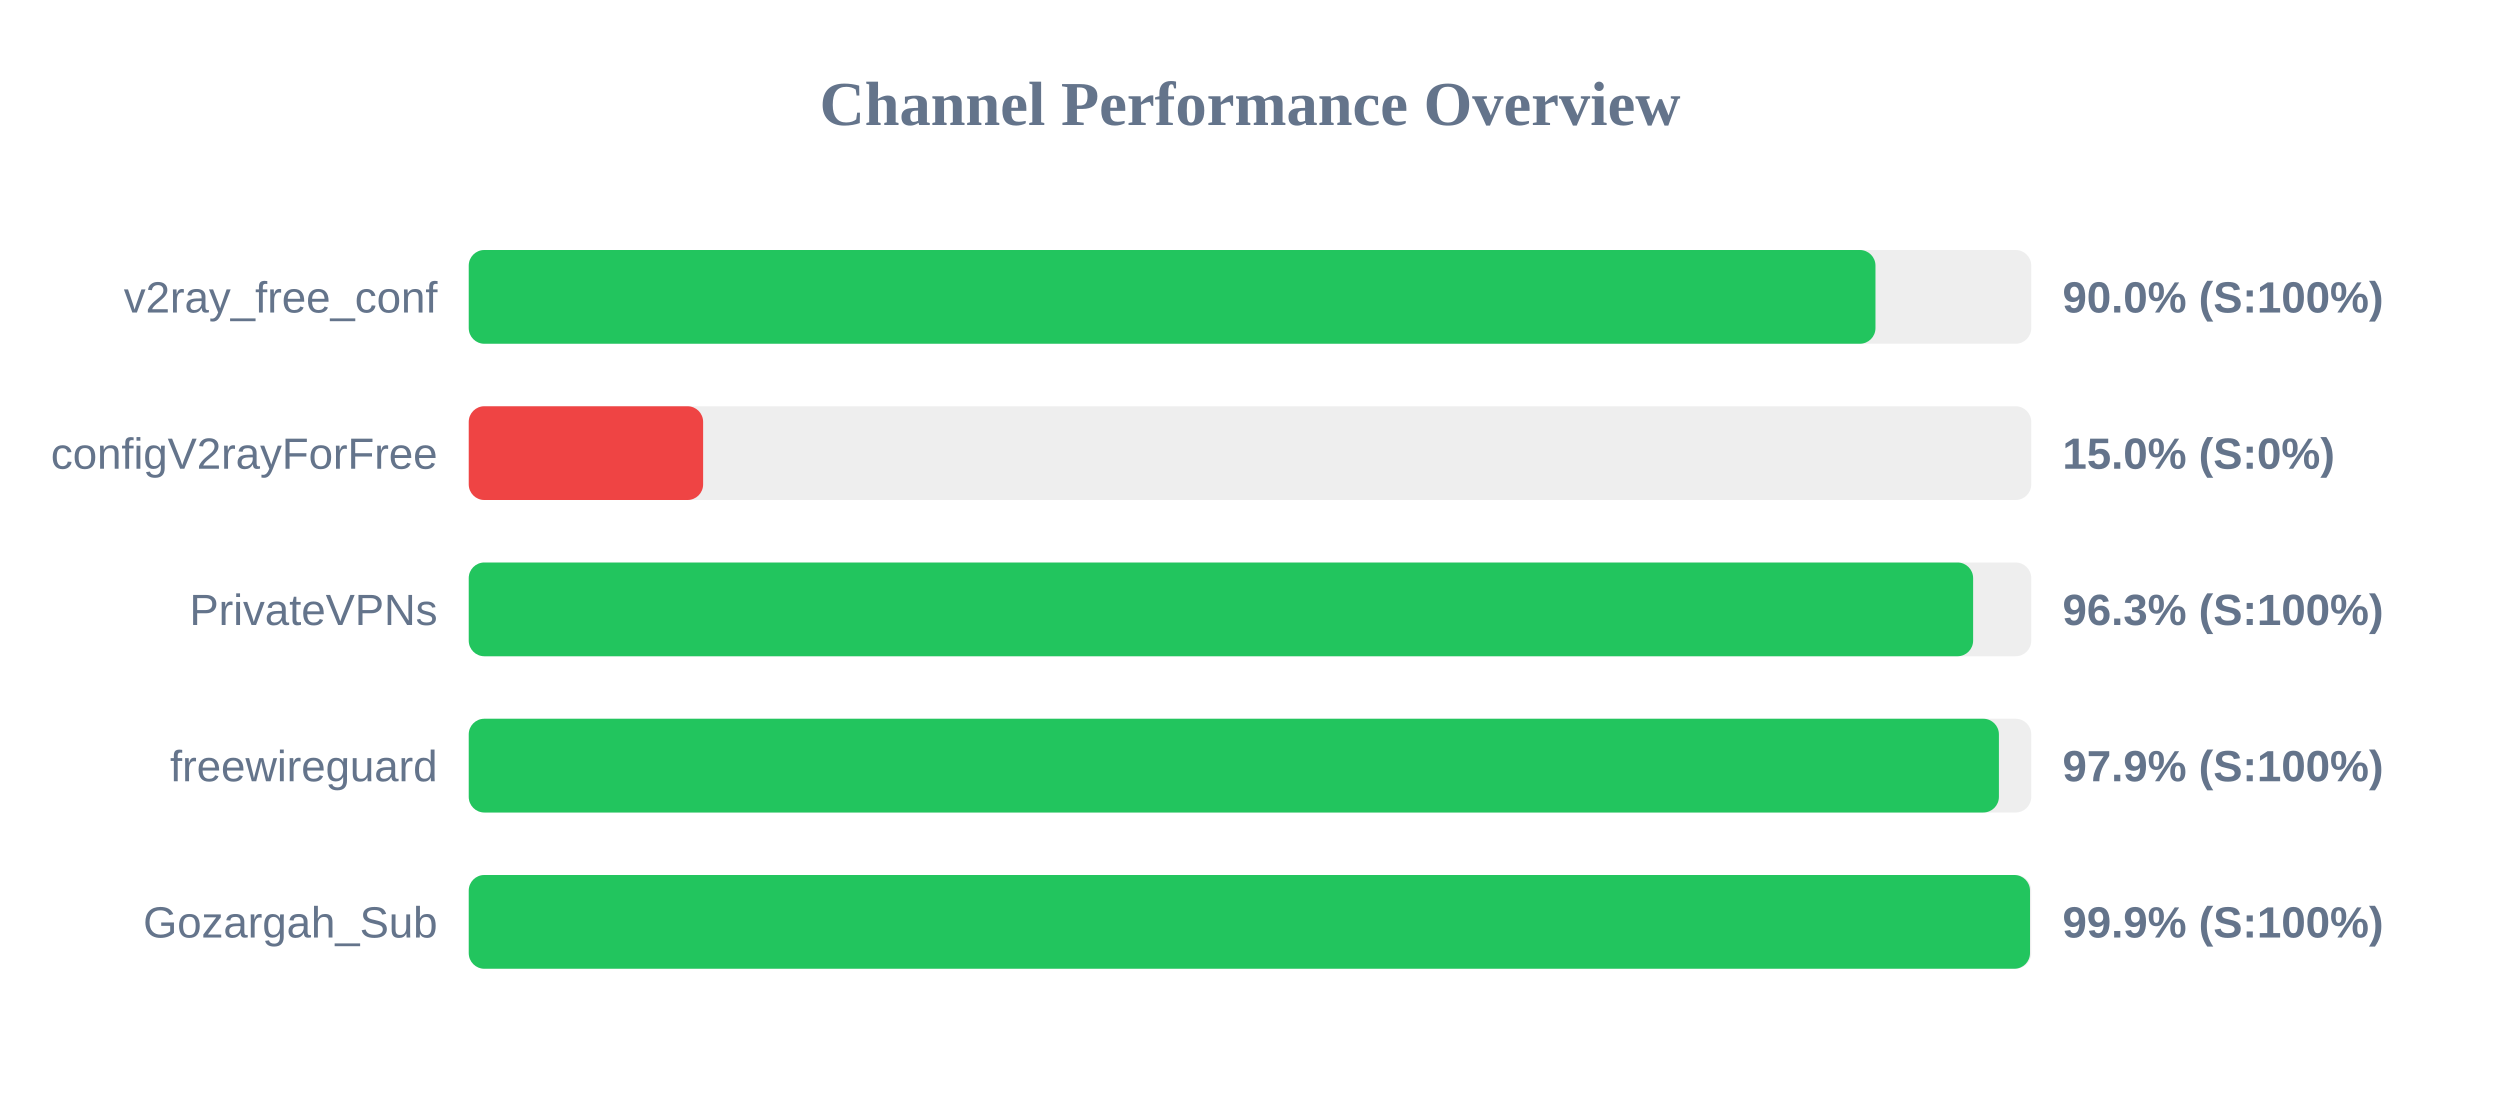
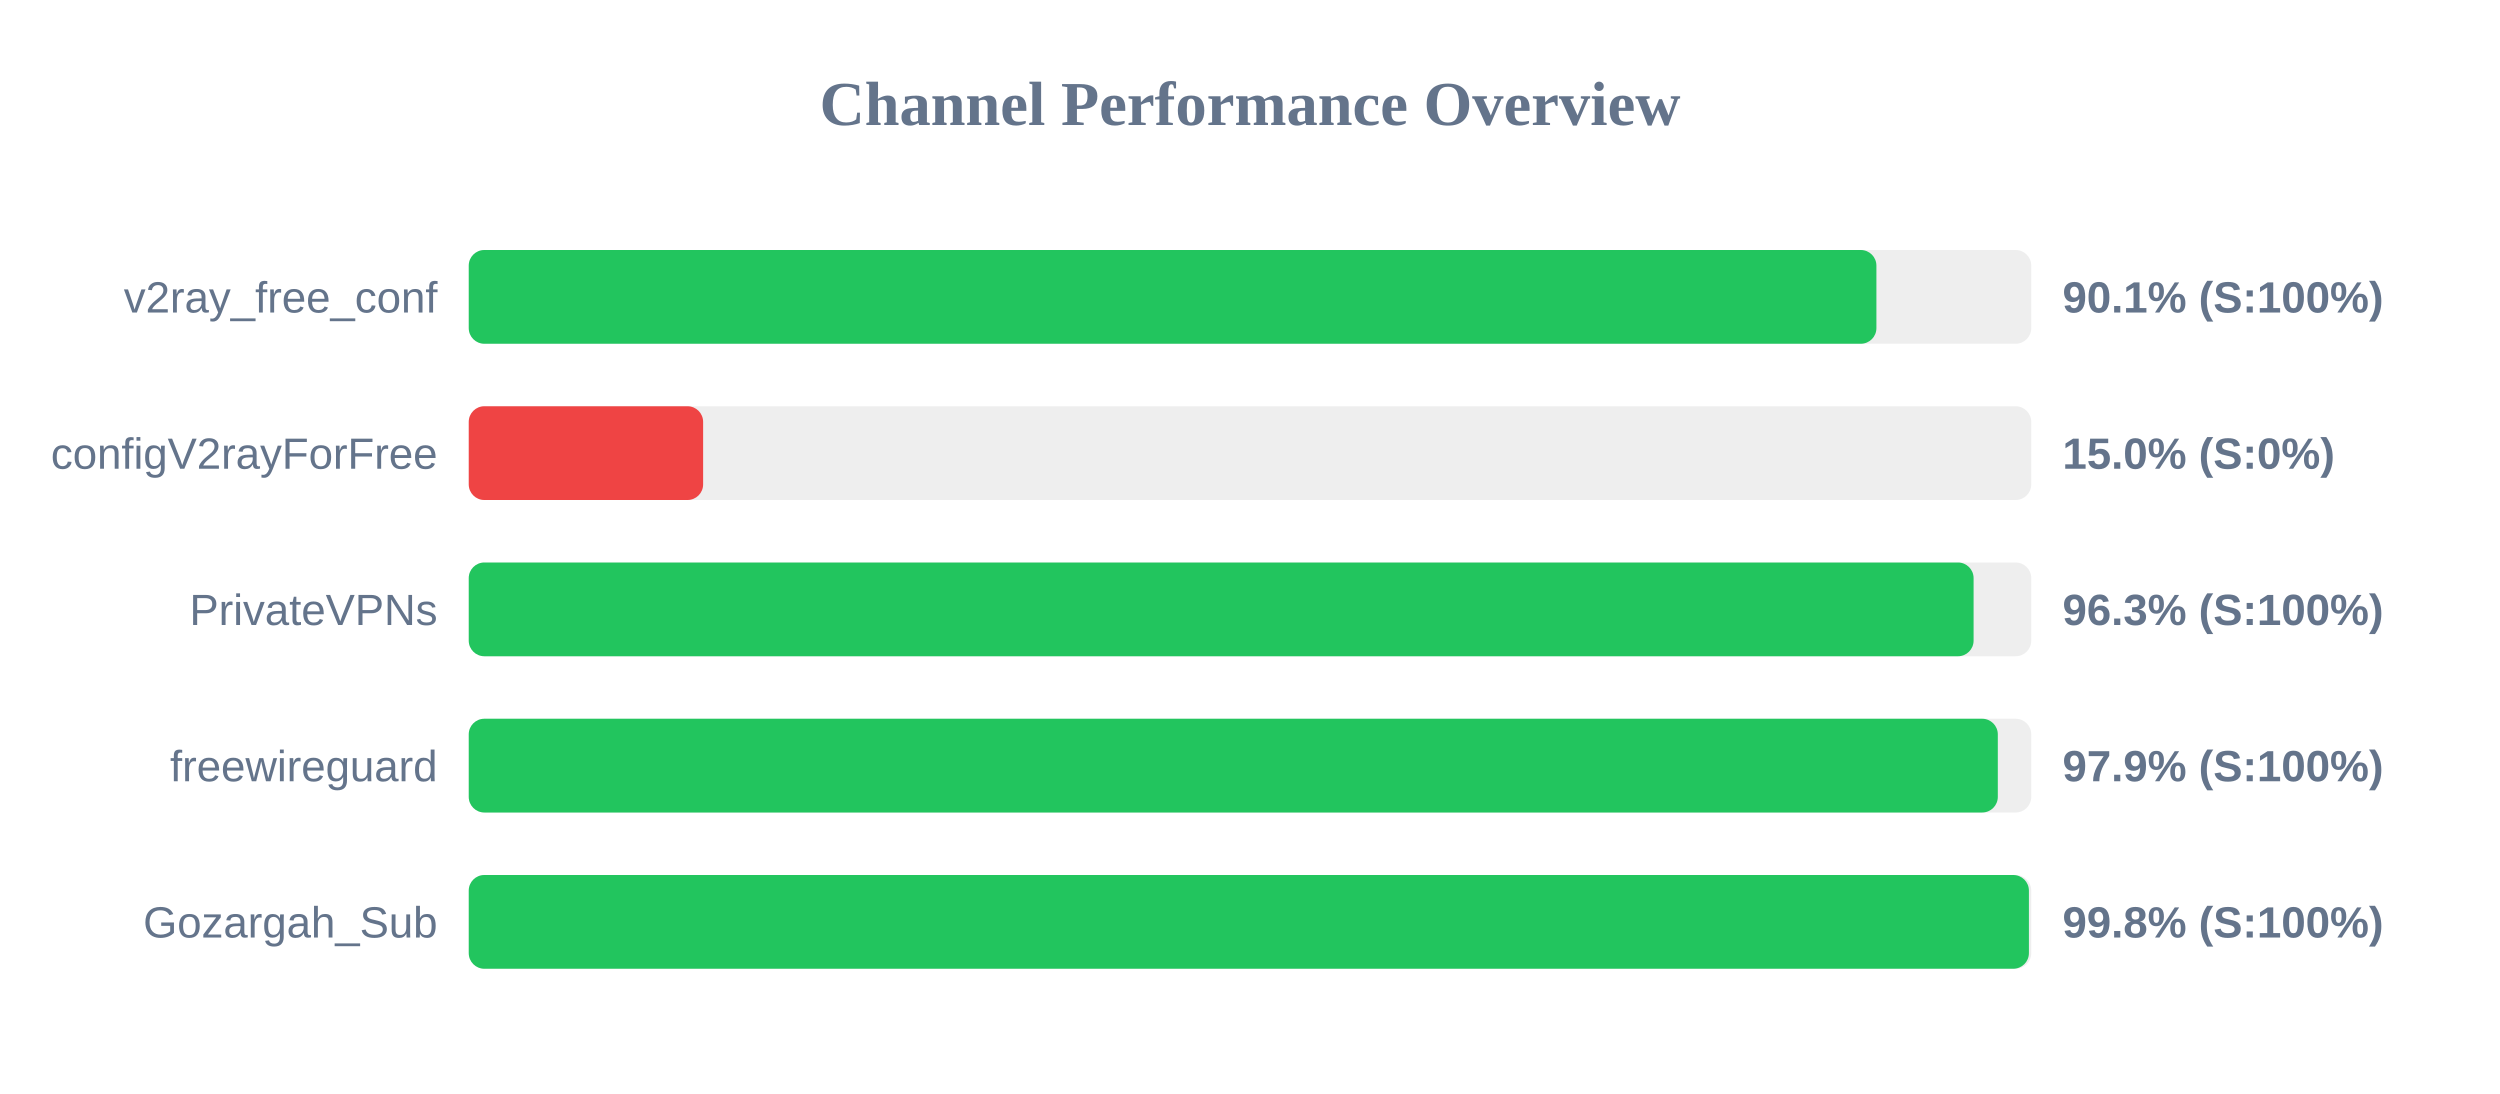
<svg xmlns="http://www.w3.org/2000/svg" width="800" height="350" version="1.1">
  <style>
        .row { font: 14px Arial; fill: #64748b; }
        .score { font: bold 14px Arial; fill: #64748b; }
    </style>
  <text x="400" y="40" text-anchor="middle" font-size="20px" font-weight="bold" fill="#64748b">Channel Performance Overview</text>
  <rect x="150" y="80" width="500" height="30" fill="#eee" rx="5" />
-   <rect x="150" y="80" width="450.15" height="30" fill="#22c55e" rx="5" />
+   <rect x="150" y="80" width="450.45" height="30" fill="#22c55e" rx="5" />
  <text x="140" y="100" text-anchor="end" class="row">v2ray_free_conf</text>
-   <text x="660" y="100" text-anchor="start" class="score">90.0% (S:100%)</text>
+   <text x="660" y="100" text-anchor="start" class="score">90.1% (S:100%)</text>
  <rect x="150" y="130" width="500" height="30" fill="#eee" rx="5" />
  <rect x="150" y="130" width="75.0" height="30" fill="#ef4444" rx="5" />
  <text x="140" y="150" text-anchor="end" class="row">configV2rayForFree</text>
  <text x="660" y="150" text-anchor="start" class="score">15.0% (S:0%)</text>
  <rect x="150" y="180" width="500" height="30" fill="#eee" rx="5" />
-   <rect x="150" y="180" width="481.4" height="30" fill="#22c55e" rx="5" />
+   <rect x="150" y="180" width="481.55" height="30" fill="#22c55e" rx="5" />
  <text x="140" y="200" text-anchor="end" class="row">PrivateVPNs</text>
  <text x="660" y="200" text-anchor="start" class="score">96.3% (S:100%)</text>
  <rect x="150" y="230" width="500" height="30" fill="#eee" rx="5" />
-   <rect x="150" y="230" width="489.65" height="30" fill="#22c55e" rx="5" />
+   <rect x="150" y="230" width="489.3" height="30" fill="#22c55e" rx="5" />
  <text x="140" y="250" text-anchor="end" class="row">freewireguard</text>
  <text x="660" y="250" text-anchor="start" class="score">97.9% (S:100%)</text>
  <rect x="150" y="280" width="500" height="30" fill="#eee" rx="5" />
-   <rect x="150" y="280" width="499.6" height="30" fill="#22c55e" rx="5" />
+   <rect x="150" y="280" width="499.25" height="30" fill="#22c55e" rx="5" />
  <text x="140" y="300" text-anchor="end" class="row">Gozargah_Sub</text>
-   <text x="660" y="300" text-anchor="start" class="score">99.9% (S:100%)</text>
+   <text x="660" y="300" text-anchor="start" class="score">99.8% (S:100%)</text>
</svg>
